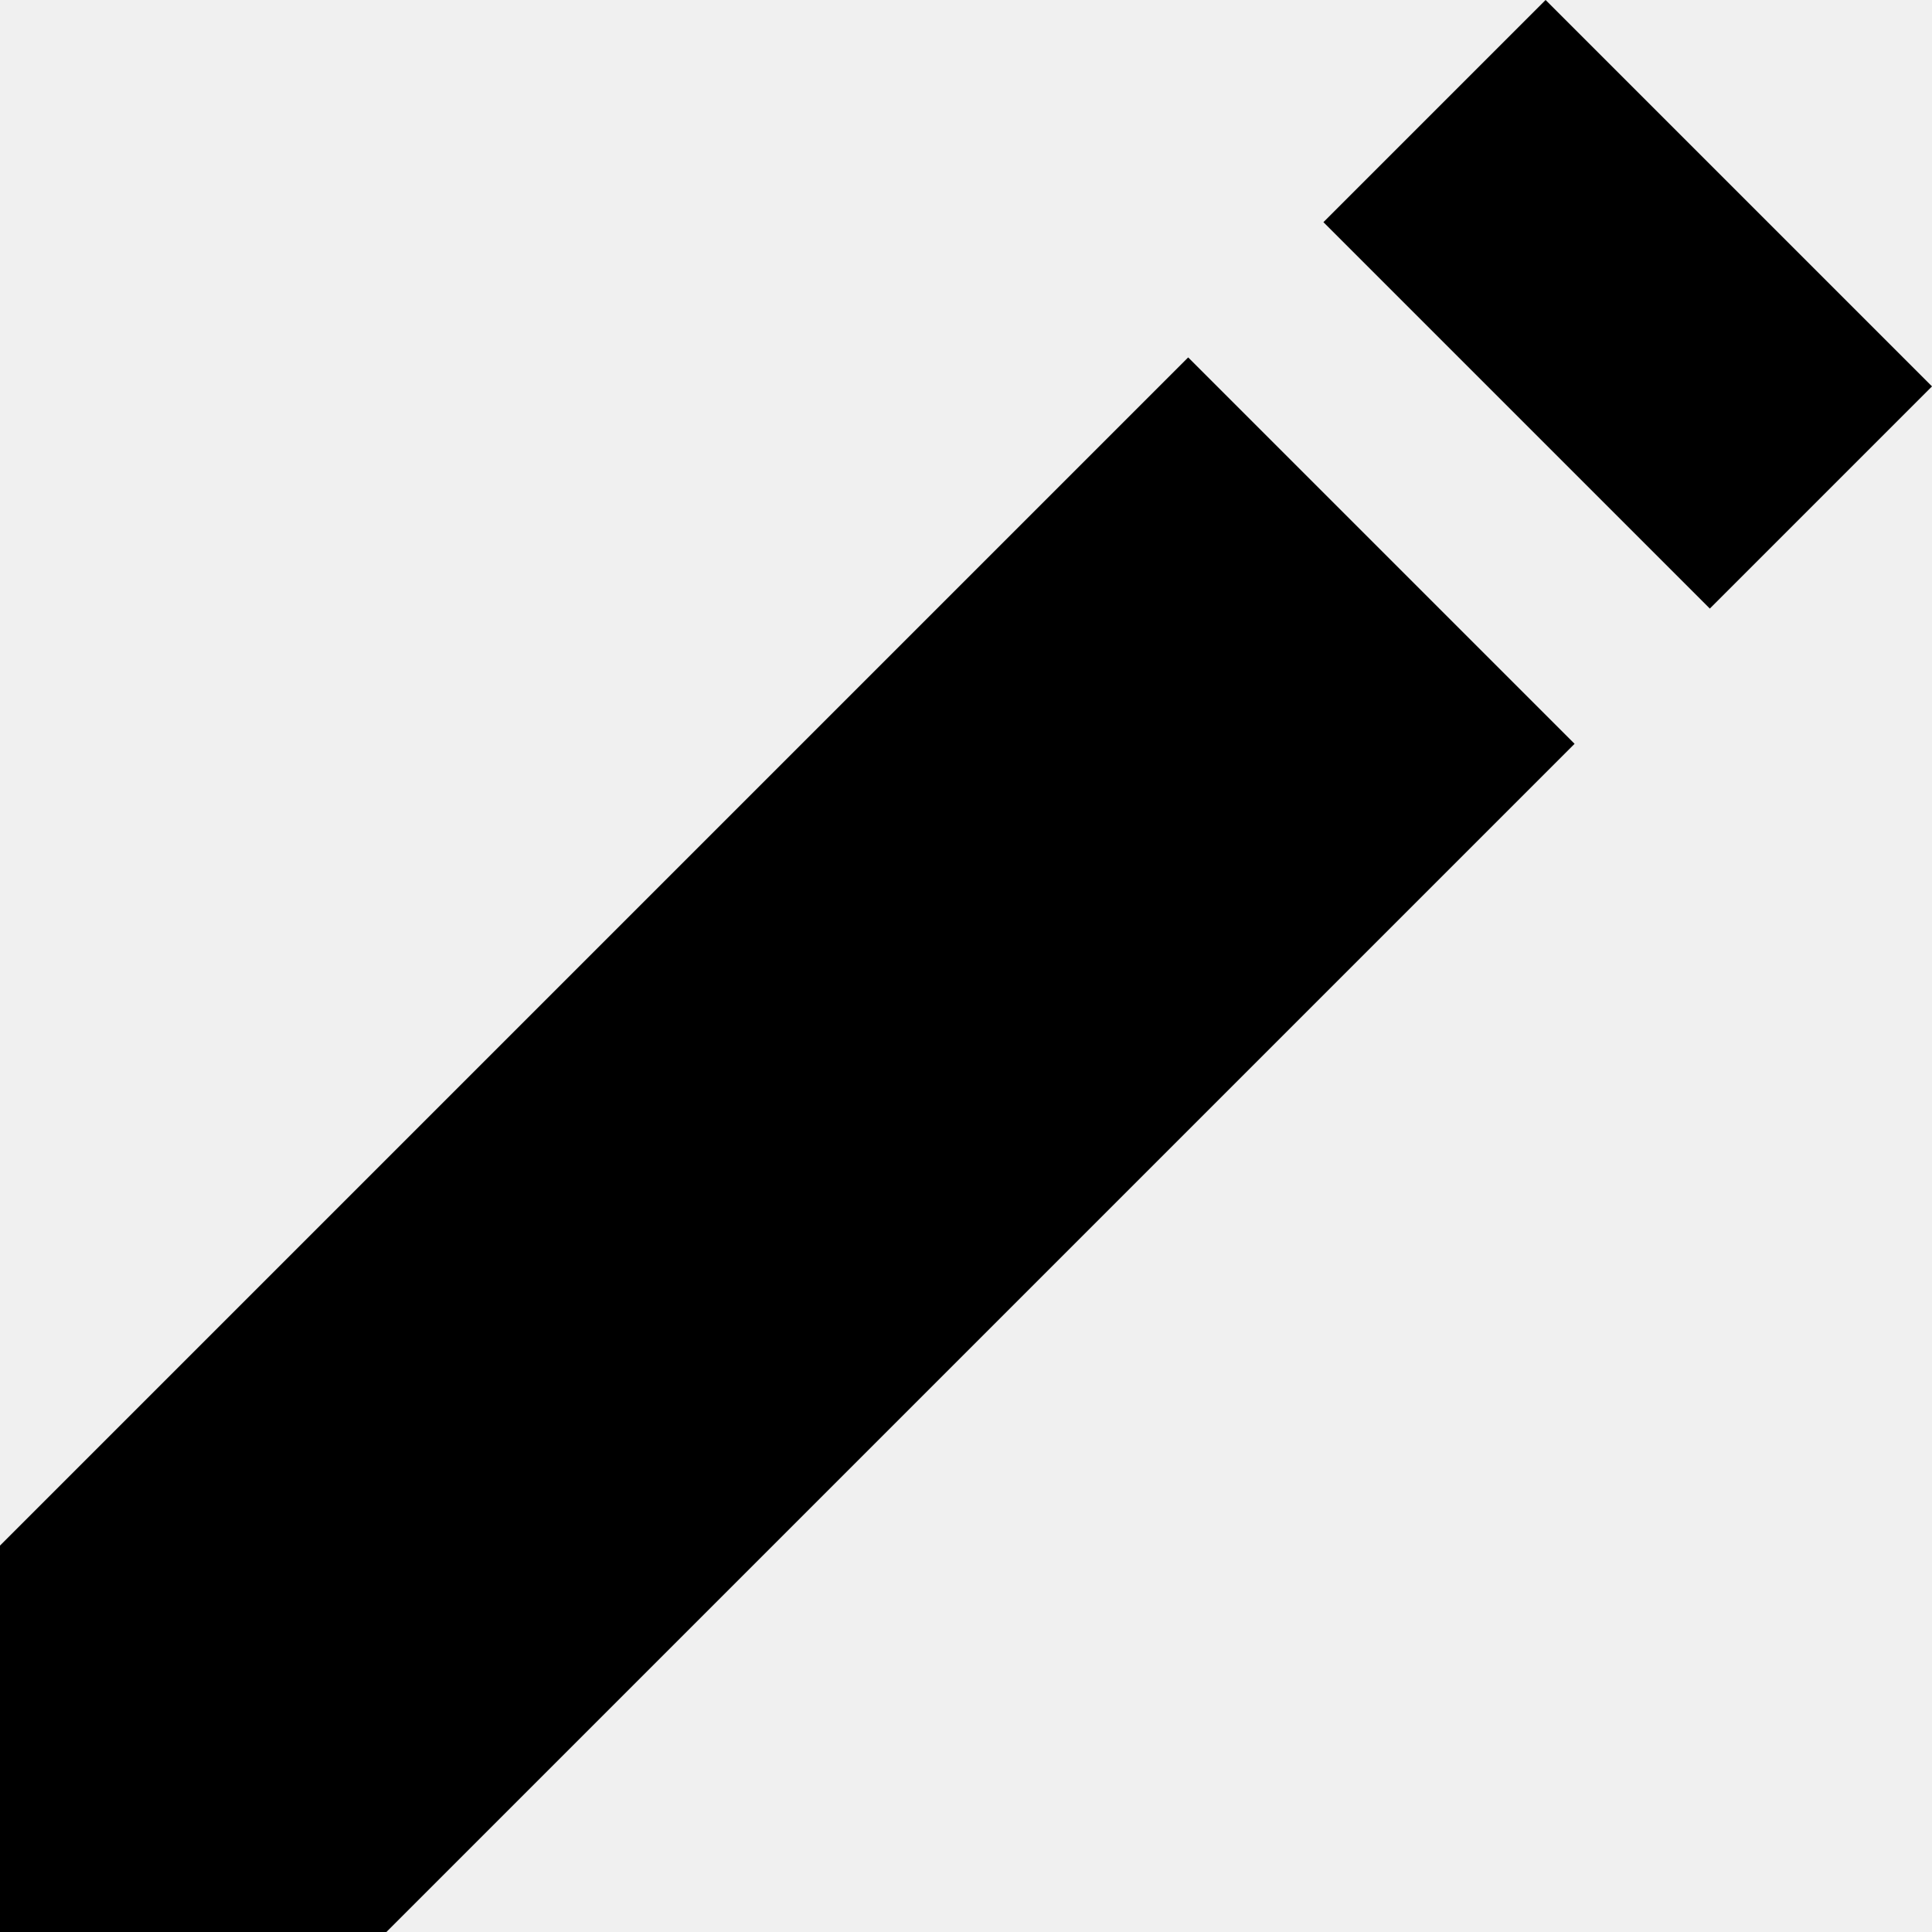
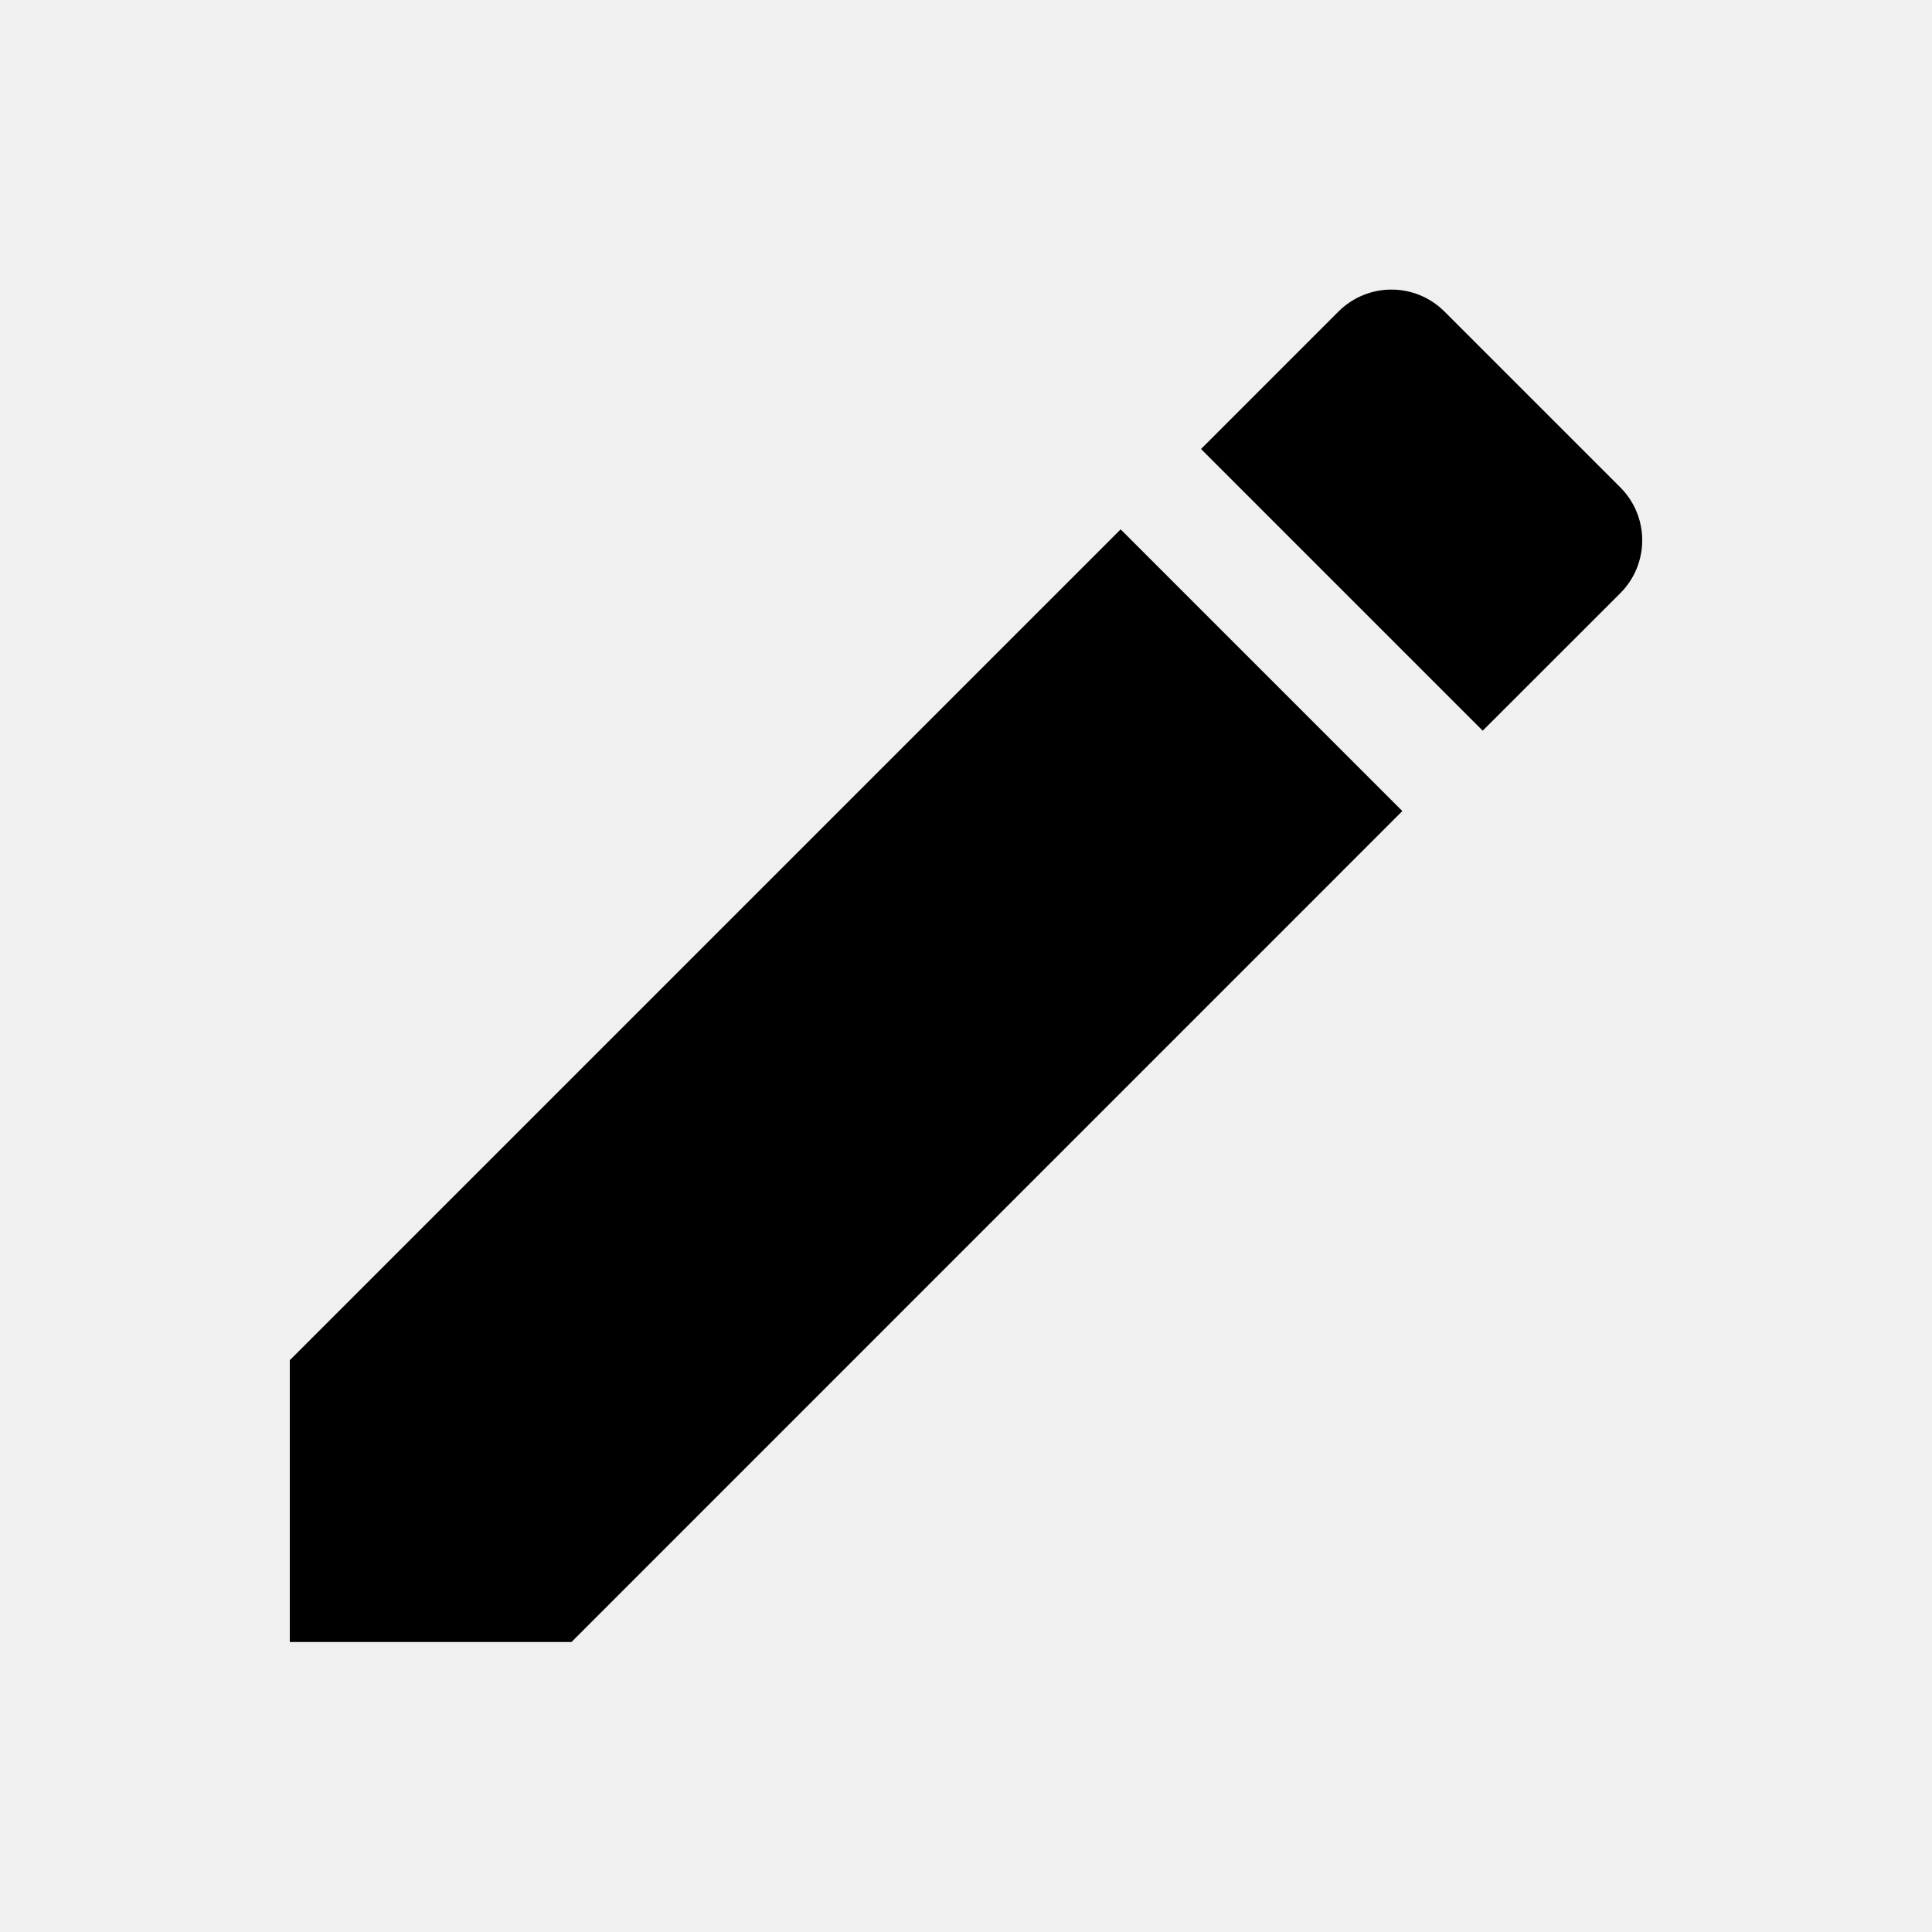
- <svg xmlns="http://www.w3.org/2000/svg" version="1.1" width="20" height="20" viewBox="0 0 20 20">
-   <path d="M12.3 3.7l4 4-12.3 12.3h-4v-4l12.3-12.3zM13.7 2.3l2.3-2.3 4 4-2.3 2.3-4-4z" />
+ <svg xmlns="http://www.w3.org/2000/svg" xmlns:xlink="http://www.w3.org/1999/xlink" width="20" height="20" viewBox="0 0 20 20">
+   <defs>
+     <path id="ic_edit-a" d="M0,12.081 L0,14.998 L2.916,14.998 L11.517,6.396 L8.601,3.48 L0,12.081 L0,12.081 Z M13.773,4.141 C14.076,3.838 14.076,3.348 13.773,3.045 L11.953,1.225 C11.649,0.922 11.16,0.922 10.856,1.225 L9.433,2.648 L12.349,5.564 L13.773,4.141 L13.773,4.141 Z" />
+   </defs>
+   <g fill="none" fill-rule="evenodd">
+     <rect width="20" height="20" />
+     <g transform="translate(3 2)">
+       <mask id="ic_edit-b" fill="#fff">
+         <use xlink:href="#ic_edit-a" />
+       </mask>
+       <use fill="#000" xlink:href="#ic_edit-a" />
+     </g>
+   </g>
</svg>
